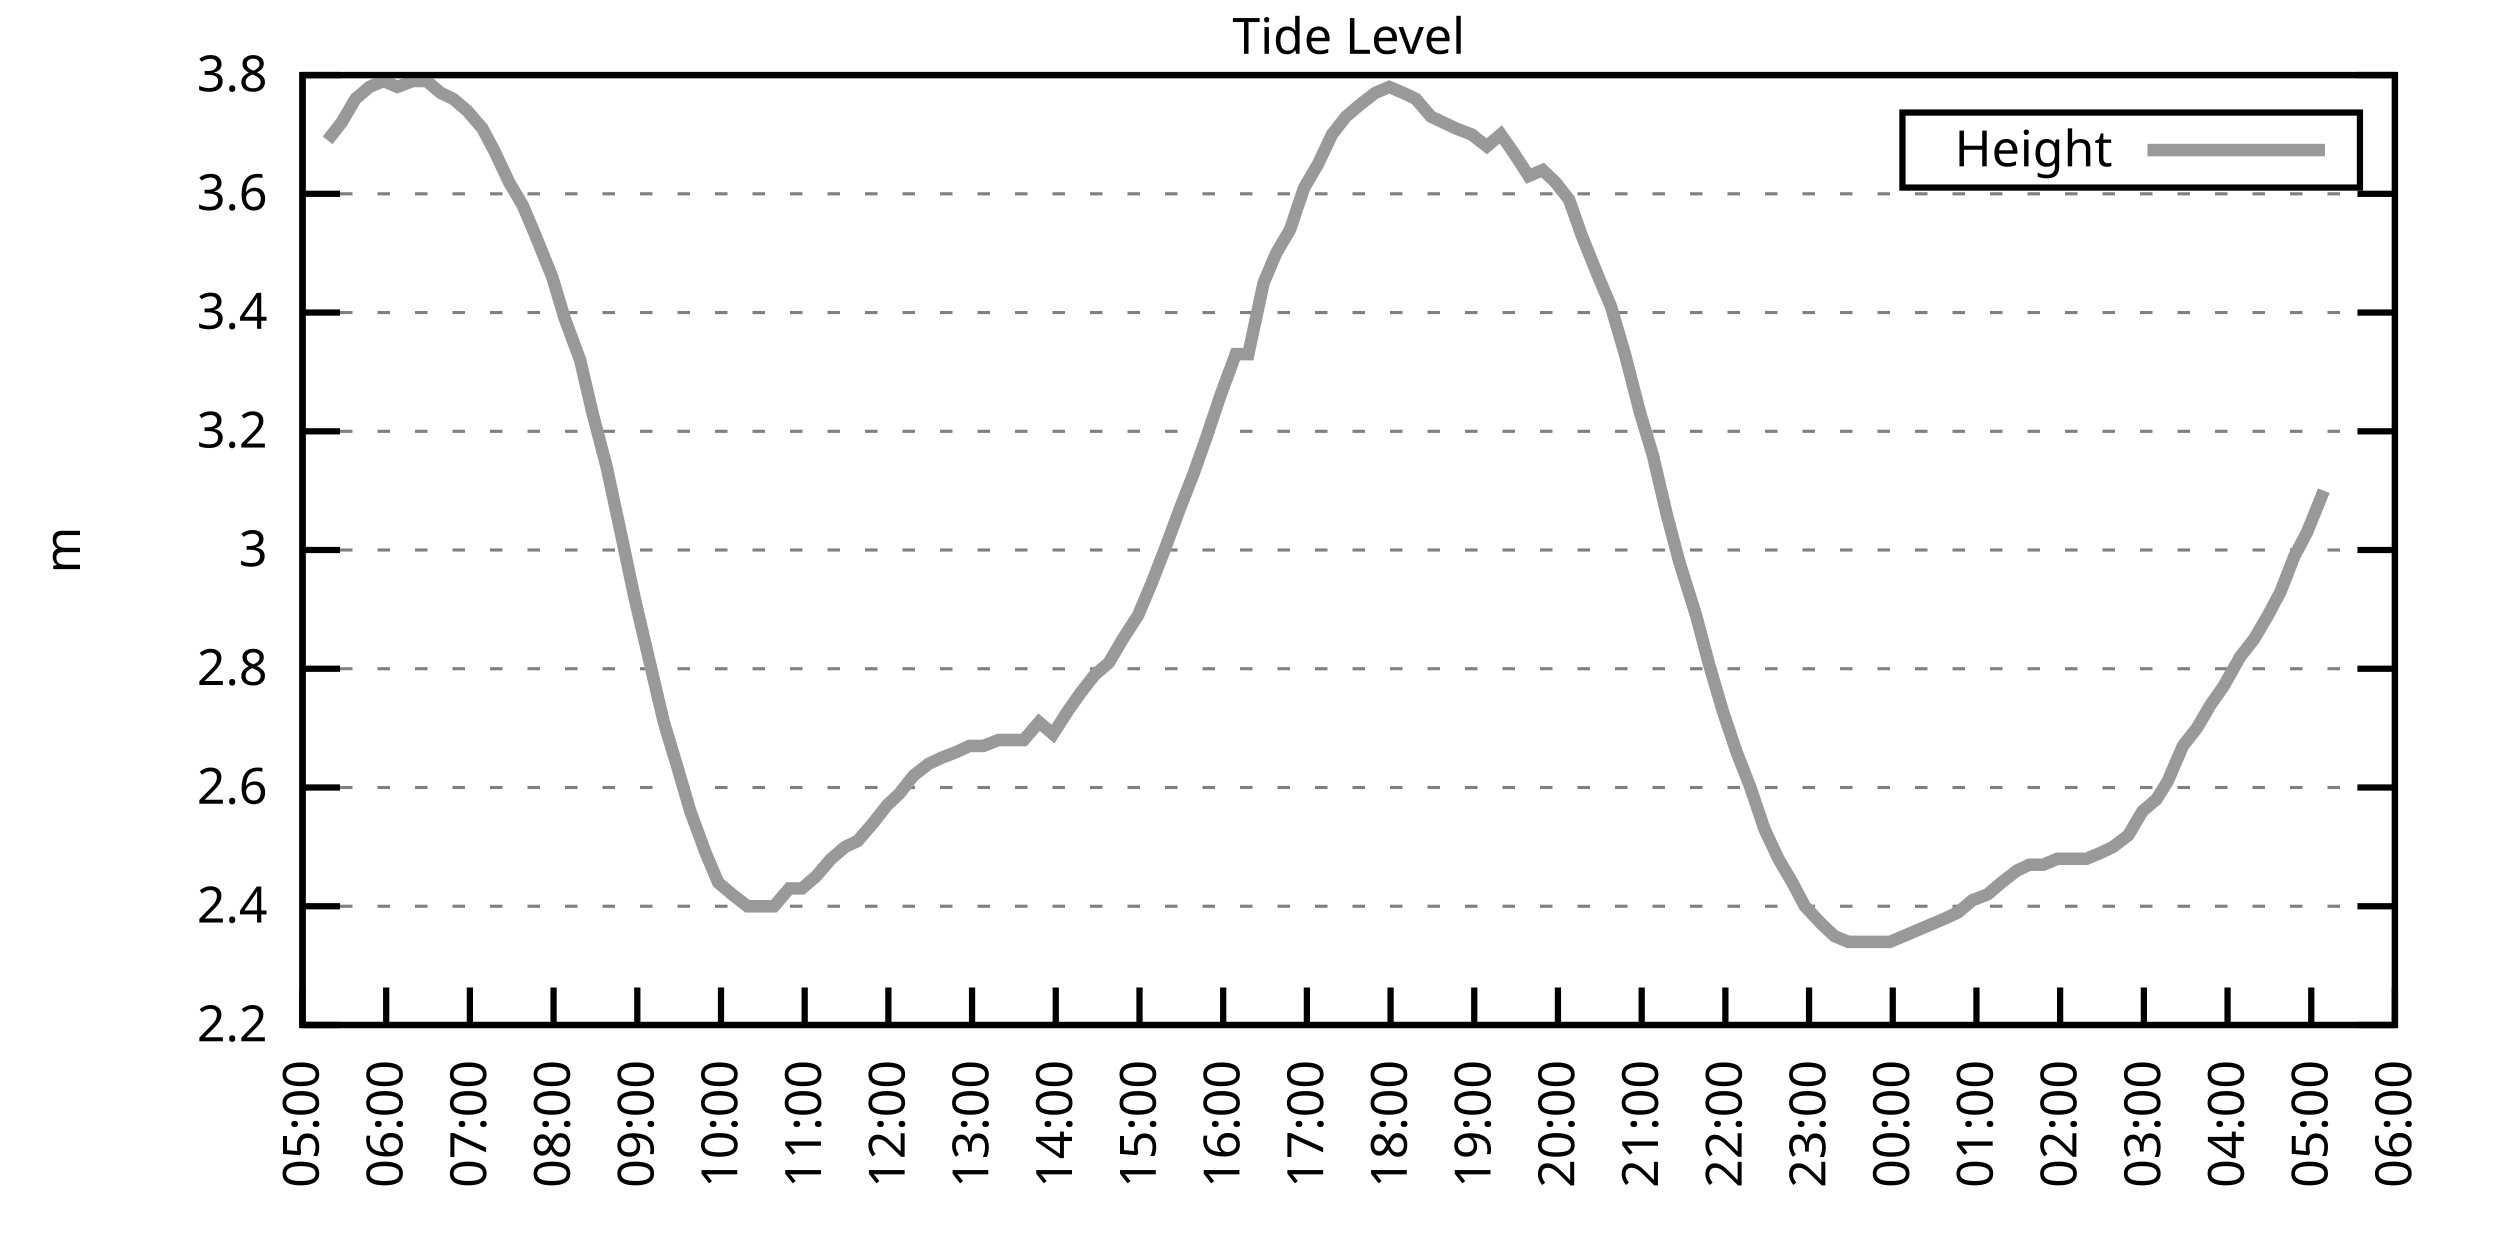
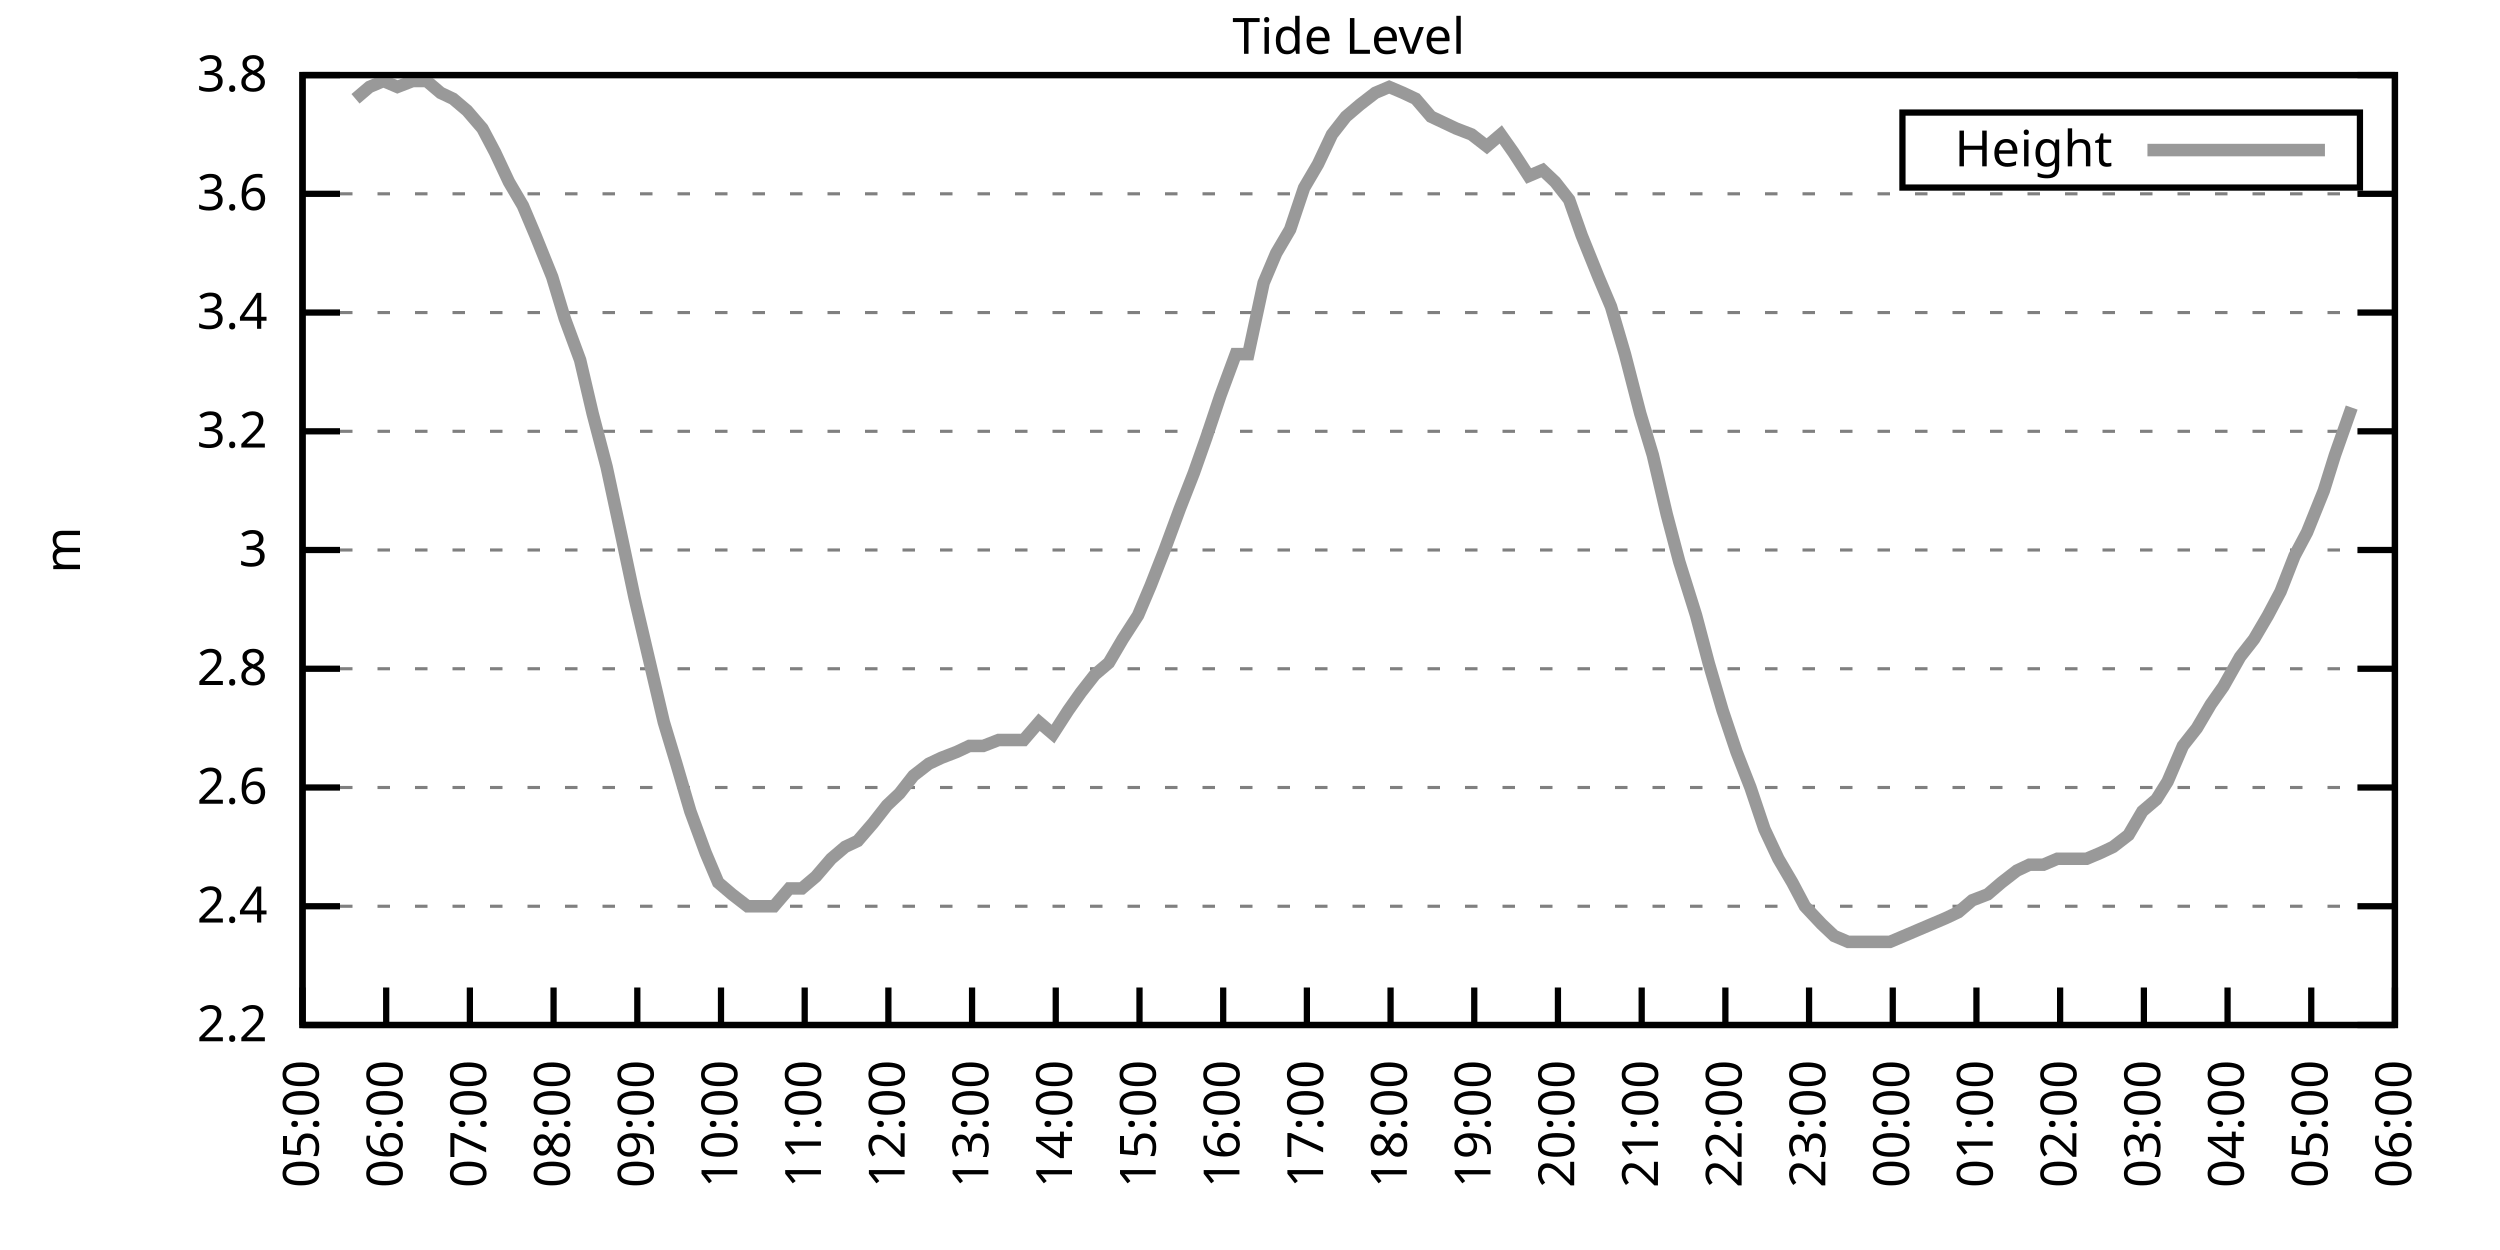
<svg xmlns="http://www.w3.org/2000/svg" xmlns:xlink="http://www.w3.org/1999/xlink" width="400" height="200" viewBox="0 0 400 200">
  <g id="gnuplot_canvas">
    <rect x="0" y="0" width="400" height="200" fill="none" />
    <defs>
      <circle id="gpDot" r="0.5" stroke-width="0.5" stroke="currentColor" />
      <path id="gpPt0" stroke-width="0.333" stroke="currentColor" d="M-1,0 h2 M0,-1 v2" />
      <path id="gpPt1" stroke-width="0.333" stroke="currentColor" d="M-1,-1 L1,1 M1,-1 L-1,1" />
      <path id="gpPt2" stroke-width="0.333" stroke="currentColor" d="M-1,0 L1,0 M0,-1 L0,1 M-1,-1 L1,1 M-1,1 L1,-1" />
      <rect id="gpPt3" stroke-width="0.333" stroke="currentColor" x="-1" y="-1" width="2" height="2" />
      <rect id="gpPt4" stroke-width="0.333" stroke="currentColor" fill="currentColor" x="-1" y="-1" width="2" height="2" />
      <circle id="gpPt5" stroke-width="0.333" stroke="currentColor" cx="0" cy="0" r="1" />
      <use xlink:href="#gpPt5" id="gpPt6" fill="currentColor" stroke="none" />
      <path id="gpPt7" stroke-width="0.333" stroke="currentColor" d="M0,-1.33 L-1.33,0.67 L1.33,0.67 z" />
      <use xlink:href="#gpPt7" id="gpPt8" fill="currentColor" stroke="none" />
      <use xlink:href="#gpPt7" id="gpPt9" stroke="currentColor" transform="rotate(180)" />
      <use xlink:href="#gpPt9" id="gpPt10" fill="currentColor" stroke="none" />
      <use xlink:href="#gpPt3" id="gpPt11" stroke="currentColor" transform="rotate(45)" />
      <use xlink:href="#gpPt11" id="gpPt12" fill="currentColor" stroke="none" />
      <path id="gpPt13" stroke-width="0.333" stroke="currentColor" d="M0,1.330 L1.265,0.411 L0.782,-1.067 L-0.782,-1.076 L-1.265,0.411 z" />
      <use xlink:href="#gpPt13" id="gpPt14" fill="currentColor" stroke="none" />
      <filter id="textbox" filterUnits="objectBoundingBox" x="0" y="0" height="1" width="1">
        <feFlood flood-color="white" flood-opacity="1" result="bgnd" />
        <feComposite in="SourceGraphic" in2="bgnd" operator="atop" />
      </filter>
      <filter id="greybox" filterUnits="objectBoundingBox" x="0" y="0" height="1" width="1">
        <feFlood flood-color="lightgrey" flood-opacity="1" result="grey" />
        <feComposite in="SourceGraphic" in2="grey" operator="atop" />
      </filter>
    </defs>
    <g fill="none" color="white" stroke="currentColor" stroke-width="1.00" stroke-linecap="butt" stroke-linejoin="miter">
</g>
    <g fill="none" color="black" stroke="currentColor" stroke-width="1.00" stroke-linecap="butt" stroke-linejoin="miter">
      <g stroke="none" shape-rendering="crispEdges">
        <polygon fill="rgb(255, 255, 255)" points="48.40,164.00 383.18,164.00 383.18,12.02 48.40,12.02 " />
      </g>
    </g>
    <g fill="none" color="black" stroke="currentColor" stroke-width="1.00" stroke-linecap="butt" stroke-linejoin="miter">
</g>
    <g fill="none" color="black" stroke="black" stroke-width="0.50" stroke-linecap="butt" stroke-linejoin="miter">
</g>
    <g fill="none" color="gray" stroke="currentColor" stroke-width="0.50" stroke-linecap="butt" stroke-linejoin="miter">
      <path stroke="gray" stroke-dasharray="2,4" class="gridline" d="M48.40,164.00 L383.19,164.00  " />
    </g>
    <g fill="none" color="gray" stroke="gray" stroke-width="1.00" stroke-linecap="butt" stroke-linejoin="miter">
</g>
    <g fill="none" color="black" stroke="currentColor" stroke-width="1.00" stroke-linecap="butt" stroke-linejoin="miter">
      <path stroke="black" d="M48.40,164.00 L54.40,164.00 M383.19,164.00 L377.19,164.00  " />
      <g transform="translate(42.80,166.60)" stroke="none" fill="black" font-family="Sans" font-size="8.00" text-anchor="end">
        <text>
          <tspan font-family="Sans"> 2.2</tspan>
        </text>
      </g>
    </g>
    <g fill="none" color="black" stroke="currentColor" stroke-width="1.00" stroke-linecap="butt" stroke-linejoin="miter">
</g>
    <g fill="none" color="black" stroke="black" stroke-width="0.50" stroke-linecap="butt" stroke-linejoin="miter">
</g>
    <g fill="none" color="gray" stroke="currentColor" stroke-width="0.50" stroke-linecap="butt" stroke-linejoin="miter">
      <path stroke="gray" stroke-dasharray="2,4" class="gridline" d="M48.40,145.00 L383.19,145.00  " />
    </g>
    <g fill="none" color="gray" stroke="gray" stroke-width="1.00" stroke-linecap="butt" stroke-linejoin="miter">
</g>
    <g fill="none" color="black" stroke="currentColor" stroke-width="1.00" stroke-linecap="butt" stroke-linejoin="miter">
      <path stroke="black" d="M48.40,145.00 L54.40,145.00 M383.19,145.00 L377.19,145.00  " />
      <g transform="translate(42.80,147.60)" stroke="none" fill="black" font-family="Sans" font-size="8.00" text-anchor="end">
        <text>
          <tspan font-family="Sans"> 2.4</tspan>
        </text>
      </g>
    </g>
    <g fill="none" color="black" stroke="currentColor" stroke-width="1.00" stroke-linecap="butt" stroke-linejoin="miter">
</g>
    <g fill="none" color="black" stroke="black" stroke-width="0.50" stroke-linecap="butt" stroke-linejoin="miter">
</g>
    <g fill="none" color="gray" stroke="currentColor" stroke-width="0.50" stroke-linecap="butt" stroke-linejoin="miter">
      <path stroke="gray" stroke-dasharray="2,4" class="gridline" d="M48.40,126.00 L383.19,126.00  " />
    </g>
    <g fill="none" color="gray" stroke="gray" stroke-width="1.00" stroke-linecap="butt" stroke-linejoin="miter">
</g>
    <g fill="none" color="black" stroke="currentColor" stroke-width="1.00" stroke-linecap="butt" stroke-linejoin="miter">
      <path stroke="black" d="M48.40,126.00 L54.40,126.00 M383.19,126.00 L377.19,126.00  " />
      <g transform="translate(42.80,128.60)" stroke="none" fill="black" font-family="Sans" font-size="8.00" text-anchor="end">
        <text>
          <tspan font-family="Sans"> 2.6</tspan>
        </text>
      </g>
    </g>
    <g fill="none" color="black" stroke="currentColor" stroke-width="1.00" stroke-linecap="butt" stroke-linejoin="miter">
</g>
    <g fill="none" color="black" stroke="black" stroke-width="0.50" stroke-linecap="butt" stroke-linejoin="miter">
</g>
    <g fill="none" color="gray" stroke="currentColor" stroke-width="0.50" stroke-linecap="butt" stroke-linejoin="miter">
      <path stroke="gray" stroke-dasharray="2,4" class="gridline" d="M48.40,107.00 L383.19,107.00  " />
    </g>
    <g fill="none" color="gray" stroke="gray" stroke-width="1.00" stroke-linecap="butt" stroke-linejoin="miter">
</g>
    <g fill="none" color="black" stroke="currentColor" stroke-width="1.00" stroke-linecap="butt" stroke-linejoin="miter">
      <path stroke="black" d="M48.40,107.00 L54.40,107.00 M383.19,107.00 L377.19,107.00  " />
      <g transform="translate(42.80,109.60)" stroke="none" fill="black" font-family="Sans" font-size="8.00" text-anchor="end">
        <text>
          <tspan font-family="Sans"> 2.8</tspan>
        </text>
      </g>
    </g>
    <g fill="none" color="black" stroke="currentColor" stroke-width="1.00" stroke-linecap="butt" stroke-linejoin="miter">
</g>
    <g fill="none" color="black" stroke="black" stroke-width="0.50" stroke-linecap="butt" stroke-linejoin="miter">
</g>
    <g fill="none" color="gray" stroke="currentColor" stroke-width="0.50" stroke-linecap="butt" stroke-linejoin="miter">
      <path stroke="gray" stroke-dasharray="2,4" class="gridline" d="M48.40,88.00 L383.19,88.00  " />
    </g>
    <g fill="none" color="gray" stroke="gray" stroke-width="1.00" stroke-linecap="butt" stroke-linejoin="miter">
</g>
    <g fill="none" color="black" stroke="currentColor" stroke-width="1.00" stroke-linecap="butt" stroke-linejoin="miter">
      <path stroke="black" d="M48.40,88.00 L54.40,88.00 M383.19,88.00 L377.19,88.00  " />
      <g transform="translate(42.80,90.60)" stroke="none" fill="black" font-family="Sans" font-size="8.00" text-anchor="end">
        <text>
          <tspan font-family="Sans"> 3</tspan>
        </text>
      </g>
    </g>
    <g fill="none" color="black" stroke="currentColor" stroke-width="1.00" stroke-linecap="butt" stroke-linejoin="miter">
</g>
    <g fill="none" color="black" stroke="black" stroke-width="0.50" stroke-linecap="butt" stroke-linejoin="miter">
</g>
    <g fill="none" color="gray" stroke="currentColor" stroke-width="0.50" stroke-linecap="butt" stroke-linejoin="miter">
      <path stroke="gray" stroke-dasharray="2,4" class="gridline" d="M48.40,69.01 L383.19,69.01  " />
    </g>
    <g fill="none" color="gray" stroke="gray" stroke-width="1.00" stroke-linecap="butt" stroke-linejoin="miter">
</g>
    <g fill="none" color="black" stroke="currentColor" stroke-width="1.00" stroke-linecap="butt" stroke-linejoin="miter">
      <path stroke="black" d="M48.40,69.01 L54.40,69.01 M383.19,69.01 L377.19,69.01  " />
      <g transform="translate(42.80,71.61)" stroke="none" fill="black" font-family="Sans" font-size="8.00" text-anchor="end">
        <text>
          <tspan font-family="Sans"> 3.2</tspan>
        </text>
      </g>
    </g>
    <g fill="none" color="black" stroke="currentColor" stroke-width="1.00" stroke-linecap="butt" stroke-linejoin="miter">
</g>
    <g fill="none" color="black" stroke="black" stroke-width="0.50" stroke-linecap="butt" stroke-linejoin="miter">
</g>
    <g fill="none" color="gray" stroke="currentColor" stroke-width="0.50" stroke-linecap="butt" stroke-linejoin="miter">
      <path stroke="gray" stroke-dasharray="2,4" class="gridline" d="M48.40,50.01 L383.19,50.01  " />
    </g>
    <g fill="none" color="gray" stroke="gray" stroke-width="1.00" stroke-linecap="butt" stroke-linejoin="miter">
</g>
    <g fill="none" color="black" stroke="currentColor" stroke-width="1.00" stroke-linecap="butt" stroke-linejoin="miter">
      <path stroke="black" d="M48.40,50.01 L54.40,50.01 M383.19,50.01 L377.19,50.01  " />
      <g transform="translate(42.80,52.61)" stroke="none" fill="black" font-family="Sans" font-size="8.00" text-anchor="end">
        <text>
          <tspan font-family="Sans"> 3.4</tspan>
        </text>
      </g>
    </g>
    <g fill="none" color="black" stroke="currentColor" stroke-width="1.00" stroke-linecap="butt" stroke-linejoin="miter">
</g>
    <g fill="none" color="black" stroke="black" stroke-width="0.50" stroke-linecap="butt" stroke-linejoin="miter">
</g>
    <g fill="none" color="gray" stroke="currentColor" stroke-width="0.50" stroke-linecap="butt" stroke-linejoin="miter">
      <path stroke="gray" stroke-dasharray="2,4" class="gridline" d="M48.40,31.01 L383.19,31.01  " />
    </g>
    <g fill="none" color="gray" stroke="gray" stroke-width="1.00" stroke-linecap="butt" stroke-linejoin="miter">
</g>
    <g fill="none" color="black" stroke="currentColor" stroke-width="1.00" stroke-linecap="butt" stroke-linejoin="miter">
      <path stroke="black" d="M48.40,31.01 L54.40,31.01 M383.19,31.01 L377.19,31.01  " />
      <g transform="translate(42.80,33.61)" stroke="none" fill="black" font-family="Sans" font-size="8.00" text-anchor="end">
        <text>
          <tspan font-family="Sans"> 3.6</tspan>
        </text>
      </g>
    </g>
    <g fill="none" color="black" stroke="currentColor" stroke-width="1.00" stroke-linecap="butt" stroke-linejoin="miter">
</g>
    <g fill="none" color="black" stroke="black" stroke-width="0.50" stroke-linecap="butt" stroke-linejoin="miter">
</g>
    <g fill="none" color="gray" stroke="currentColor" stroke-width="0.50" stroke-linecap="butt" stroke-linejoin="miter">
      <path stroke="gray" stroke-dasharray="2,4" class="gridline" d="M48.40,12.01 L383.19,12.01  " />
    </g>
    <g fill="none" color="gray" stroke="gray" stroke-width="1.00" stroke-linecap="butt" stroke-linejoin="miter">
</g>
    <g fill="none" color="black" stroke="currentColor" stroke-width="1.00" stroke-linecap="butt" stroke-linejoin="miter">
      <path stroke="black" d="M48.40,12.01 L54.40,12.01 M383.19,12.01 L377.19,12.01  " />
      <g transform="translate(42.80,14.61)" stroke="none" fill="black" font-family="Sans" font-size="8.00" text-anchor="end">
        <text>
          <tspan font-family="Sans"> 3.8</tspan>
        </text>
      </g>
    </g>
    <g fill="none" color="black" stroke="currentColor" stroke-width="1.00" stroke-linecap="butt" stroke-linejoin="miter">
      <path stroke="black" d="M48.40,164.00 L48.40,158.00  " />
      <g transform="translate(51.00,169.60) rotate(270.00)" stroke="none" fill="black" font-family="Sans" font-size="8.00" text-anchor="end">
        <text>
          <tspan font-family="Sans">05:00</tspan>
        </text>
      </g>
    </g>
    <g fill="none" color="black" stroke="currentColor" stroke-width="1.00" stroke-linecap="butt" stroke-linejoin="miter">
      <path stroke="black" d="M61.79,164.00 L61.79,158.00  " />
      <g transform="translate(64.39,169.60) rotate(270.00)" stroke="none" fill="black" font-family="Sans" font-size="8.00" text-anchor="end">
        <text>
          <tspan font-family="Sans">06:00</tspan>
        </text>
      </g>
    </g>
    <g fill="none" color="black" stroke="currentColor" stroke-width="1.00" stroke-linecap="butt" stroke-linejoin="miter">
      <path stroke="black" d="M75.18,164.00 L75.18,158.00  " />
      <g transform="translate(77.78,169.60) rotate(270.00)" stroke="none" fill="black" font-family="Sans" font-size="8.00" text-anchor="end">
        <text>
          <tspan font-family="Sans">07:00</tspan>
        </text>
      </g>
    </g>
    <g fill="none" color="black" stroke="currentColor" stroke-width="1.00" stroke-linecap="butt" stroke-linejoin="miter">
      <path stroke="black" d="M88.57,164.00 L88.57,158.00  " />
      <g transform="translate(91.17,169.60) rotate(270.00)" stroke="none" fill="black" font-family="Sans" font-size="8.00" text-anchor="end">
        <text>
          <tspan font-family="Sans">08:00</tspan>
        </text>
      </g>
    </g>
    <g fill="none" color="black" stroke="currentColor" stroke-width="1.00" stroke-linecap="butt" stroke-linejoin="miter">
      <path stroke="black" d="M101.97,164.00 L101.97,158.00  " />
      <g transform="translate(104.57,169.60) rotate(270.00)" stroke="none" fill="black" font-family="Sans" font-size="8.00" text-anchor="end">
        <text>
          <tspan font-family="Sans">09:00</tspan>
        </text>
      </g>
    </g>
    <g fill="none" color="black" stroke="currentColor" stroke-width="1.00" stroke-linecap="butt" stroke-linejoin="miter">
      <path stroke="black" d="M115.36,164.00 L115.36,158.00  " />
      <g transform="translate(117.96,169.60) rotate(270.00)" stroke="none" fill="black" font-family="Sans" font-size="8.00" text-anchor="end">
        <text>
          <tspan font-family="Sans">10:00</tspan>
        </text>
      </g>
    </g>
    <g fill="none" color="black" stroke="currentColor" stroke-width="1.00" stroke-linecap="butt" stroke-linejoin="miter">
      <path stroke="black" d="M128.75,164.00 L128.75,158.00  " />
      <g transform="translate(131.35,169.60) rotate(270.00)" stroke="none" fill="black" font-family="Sans" font-size="8.00" text-anchor="end">
        <text>
          <tspan font-family="Sans">11:00</tspan>
        </text>
      </g>
    </g>
    <g fill="none" color="black" stroke="currentColor" stroke-width="1.00" stroke-linecap="butt" stroke-linejoin="miter">
      <path stroke="black" d="M142.14,164.00 L142.14,158.00  " />
      <g transform="translate(144.74,169.60) rotate(270.00)" stroke="none" fill="black" font-family="Sans" font-size="8.00" text-anchor="end">
        <text>
          <tspan font-family="Sans">12:00</tspan>
        </text>
      </g>
    </g>
    <g fill="none" color="black" stroke="currentColor" stroke-width="1.00" stroke-linecap="butt" stroke-linejoin="miter">
      <path stroke="black" d="M155.53,164.00 L155.53,158.00  " />
      <g transform="translate(158.13,169.60) rotate(270.00)" stroke="none" fill="black" font-family="Sans" font-size="8.00" text-anchor="end">
        <text>
          <tspan font-family="Sans">13:00</tspan>
        </text>
      </g>
    </g>
    <g fill="none" color="black" stroke="currentColor" stroke-width="1.00" stroke-linecap="butt" stroke-linejoin="miter">
      <path stroke="black" d="M168.92,164.00 L168.92,158.00  " />
      <g transform="translate(171.52,169.60) rotate(270.00)" stroke="none" fill="black" font-family="Sans" font-size="8.00" text-anchor="end">
        <text>
          <tspan font-family="Sans">14:00</tspan>
        </text>
      </g>
    </g>
    <g fill="none" color="black" stroke="currentColor" stroke-width="1.00" stroke-linecap="butt" stroke-linejoin="miter">
      <path stroke="black" d="M182.32,164.00 L182.32,158.00  " />
      <g transform="translate(184.92,169.60) rotate(270.00)" stroke="none" fill="black" font-family="Sans" font-size="8.00" text-anchor="end">
        <text>
          <tspan font-family="Sans">15:00</tspan>
        </text>
      </g>
    </g>
    <g fill="none" color="black" stroke="currentColor" stroke-width="1.00" stroke-linecap="butt" stroke-linejoin="miter">
      <path stroke="black" d="M195.71,164.00 L195.71,158.00  " />
      <g transform="translate(198.31,169.60) rotate(270.00)" stroke="none" fill="black" font-family="Sans" font-size="8.00" text-anchor="end">
        <text>
          <tspan font-family="Sans">16:00</tspan>
        </text>
      </g>
    </g>
    <g fill="none" color="black" stroke="currentColor" stroke-width="1.00" stroke-linecap="butt" stroke-linejoin="miter">
      <path stroke="black" d="M209.10,164.00 L209.10,158.00  " />
      <g transform="translate(211.70,169.60) rotate(270.00)" stroke="none" fill="black" font-family="Sans" font-size="8.00" text-anchor="end">
        <text>
          <tspan font-family="Sans">17:00</tspan>
        </text>
      </g>
    </g>
    <g fill="none" color="black" stroke="currentColor" stroke-width="1.00" stroke-linecap="butt" stroke-linejoin="miter">
      <path stroke="black" d="M222.49,164.00 L222.49,158.00  " />
      <g transform="translate(225.09,169.60) rotate(270.00)" stroke="none" fill="black" font-family="Sans" font-size="8.00" text-anchor="end">
        <text>
          <tspan font-family="Sans">18:00</tspan>
        </text>
      </g>
    </g>
    <g fill="none" color="black" stroke="currentColor" stroke-width="1.00" stroke-linecap="butt" stroke-linejoin="miter">
      <path stroke="black" d="M235.88,164.00 L235.88,158.00  " />
      <g transform="translate(238.48,169.60) rotate(270.00)" stroke="none" fill="black" font-family="Sans" font-size="8.00" text-anchor="end">
        <text>
          <tspan font-family="Sans">19:00</tspan>
        </text>
      </g>
    </g>
    <g fill="none" color="black" stroke="currentColor" stroke-width="1.00" stroke-linecap="butt" stroke-linejoin="miter">
      <path stroke="black" d="M249.27,164.00 L249.27,158.00  " />
      <g transform="translate(251.87,169.60) rotate(270.00)" stroke="none" fill="black" font-family="Sans" font-size="8.00" text-anchor="end">
        <text>
          <tspan font-family="Sans">20:00</tspan>
        </text>
      </g>
    </g>
    <g fill="none" color="black" stroke="currentColor" stroke-width="1.00" stroke-linecap="butt" stroke-linejoin="miter">
      <path stroke="black" d="M262.67,164.00 L262.67,158.00  " />
      <g transform="translate(265.27,169.60) rotate(270.00)" stroke="none" fill="black" font-family="Sans" font-size="8.00" text-anchor="end">
        <text>
          <tspan font-family="Sans">21:00</tspan>
        </text>
      </g>
    </g>
    <g fill="none" color="black" stroke="currentColor" stroke-width="1.00" stroke-linecap="butt" stroke-linejoin="miter">
      <path stroke="black" d="M276.06,164.00 L276.06,158.00  " />
      <g transform="translate(278.66,169.60) rotate(270.00)" stroke="none" fill="black" font-family="Sans" font-size="8.00" text-anchor="end">
        <text>
          <tspan font-family="Sans">22:00</tspan>
        </text>
      </g>
    </g>
    <g fill="none" color="black" stroke="currentColor" stroke-width="1.00" stroke-linecap="butt" stroke-linejoin="miter">
      <path stroke="black" d="M289.45,164.00 L289.45,158.00  " />
      <g transform="translate(292.05,169.60) rotate(270.00)" stroke="none" fill="black" font-family="Sans" font-size="8.00" text-anchor="end">
        <text>
          <tspan font-family="Sans">23:00</tspan>
        </text>
      </g>
    </g>
    <g fill="none" color="black" stroke="currentColor" stroke-width="1.00" stroke-linecap="butt" stroke-linejoin="miter">
      <path stroke="black" d="M302.84,164.00 L302.84,158.00  " />
      <g transform="translate(305.44,169.60) rotate(270.00)" stroke="none" fill="black" font-family="Sans" font-size="8.00" text-anchor="end">
        <text>
          <tspan font-family="Sans">00:00</tspan>
        </text>
      </g>
    </g>
    <g fill="none" color="black" stroke="currentColor" stroke-width="1.00" stroke-linecap="butt" stroke-linejoin="miter">
      <path stroke="black" d="M316.23,164.00 L316.23,158.00  " />
      <g transform="translate(318.83,169.60) rotate(270.00)" stroke="none" fill="black" font-family="Sans" font-size="8.00" text-anchor="end">
        <text>
          <tspan font-family="Sans">01:00</tspan>
        </text>
      </g>
    </g>
    <g fill="none" color="black" stroke="currentColor" stroke-width="1.00" stroke-linecap="butt" stroke-linejoin="miter">
      <path stroke="black" d="M329.62,164.00 L329.62,158.00  " />
      <g transform="translate(332.22,169.60) rotate(270.00)" stroke="none" fill="black" font-family="Sans" font-size="8.00" text-anchor="end">
        <text>
          <tspan font-family="Sans">02:00</tspan>
        </text>
      </g>
    </g>
    <g fill="none" color="black" stroke="currentColor" stroke-width="1.00" stroke-linecap="butt" stroke-linejoin="miter">
      <path stroke="black" d="M343.02,164.00 L343.02,158.00  " />
      <g transform="translate(345.62,169.60) rotate(270.00)" stroke="none" fill="black" font-family="Sans" font-size="8.00" text-anchor="end">
        <text>
          <tspan font-family="Sans">03:00</tspan>
        </text>
      </g>
    </g>
    <g fill="none" color="black" stroke="currentColor" stroke-width="1.00" stroke-linecap="butt" stroke-linejoin="miter">
      <path stroke="black" d="M356.41,164.00 L356.41,158.00  " />
      <g transform="translate(359.01,169.60) rotate(270.00)" stroke="none" fill="black" font-family="Sans" font-size="8.00" text-anchor="end">
        <text>
          <tspan font-family="Sans">04:00</tspan>
        </text>
      </g>
    </g>
    <g fill="none" color="black" stroke="currentColor" stroke-width="1.00" stroke-linecap="butt" stroke-linejoin="miter">
      <path stroke="black" d="M369.80,164.00 L369.80,158.00  " />
      <g transform="translate(372.40,169.60) rotate(270.00)" stroke="none" fill="black" font-family="Sans" font-size="8.00" text-anchor="end">
        <text>
          <tspan font-family="Sans">05:00</tspan>
        </text>
      </g>
    </g>
    <g fill="none" color="black" stroke="currentColor" stroke-width="1.00" stroke-linecap="butt" stroke-linejoin="miter">
      <path stroke="black" d="M383.19,164.00 L383.19,158.00  " />
      <g transform="translate(385.79,169.60) rotate(270.00)" stroke="none" fill="black" font-family="Sans" font-size="8.00" text-anchor="end">
        <text>
          <tspan font-family="Sans">06:00</tspan>
        </text>
      </g>
    </g>
    <g fill="none" color="black" stroke="currentColor" stroke-width="1.00" stroke-linecap="butt" stroke-linejoin="miter">
</g>
    <g fill="none" color="black" stroke="currentColor" stroke-width="1.00" stroke-linecap="butt" stroke-linejoin="miter">
      <path stroke="black" d="M48.40,12.01 L48.40,164.00 L383.19,164.00 L383.19,12.01 L48.40,12.01 Z  " />
    </g>
    <g fill="none" color="black" stroke="currentColor" stroke-width="1.00" stroke-linecap="butt" stroke-linejoin="miter">
</g>
    <g fill="none" color="black" stroke="currentColor" stroke-width="1.00" stroke-linecap="butt" stroke-linejoin="miter">
      <path stroke="black" d="M304.39,30.01 L304.39,18.01 L377.59,18.01 L377.59,30.01 L304.39,30.01 Z  " />
    </g>
    <g id="Tide_level_plot_1">
      <g fill="none" color="white" stroke="black" stroke-width="2.00" stroke-linecap="butt" stroke-linejoin="miter">
</g>
      <g fill="none" color="black" stroke="currentColor" stroke-width="2.00" stroke-linecap="butt" stroke-linejoin="miter">
        <g transform="translate(337.99,26.61)" stroke="none" fill="black" font-family="Sans" font-size="8.00" text-anchor="end">
          <text>
            <tspan font-family="Sans">Height</tspan>
          </text>
        </g>
      </g>
      <g fill="none" color="black" stroke="currentColor" stroke-width="2.00" stroke-linecap="butt" stroke-linejoin="miter">
-         <path stroke="rgb(153, 153, 153)" d="M343.59,24.01 L371.99,24.01 M52.42,22.46 L54.65,19.61 L56.88,15.81 L59.11,13.91 L61.35,12.96 L63.58,13.91   L66.03,12.96 L68.26,12.96 L70.50,14.86 L72.50,15.81 L74.74,17.71 L77.19,20.56 L79.20,24.36 L81.43,29.11   L83.66,32.91 L85.67,37.66 L88.35,44.31 L90.36,50.96 L92.82,57.61 L94.82,66.16 L97.06,74.71 L99.51,86.11   L101.52,95.60 L103.75,105.10 L106.21,115.55 L108.22,122.20 L110.45,129.80 L112.90,136.45 L114.91,141.20 L117.14,143.10   L119.60,145.00 L121.61,145.00 L123.84,145.00 L126.29,142.15 L128.30,142.15 L130.54,140.25 L132.99,137.40 L135.22,135.50   L137.23,134.55 L139.69,131.70 L141.92,128.85 L143.93,126.95 L146.16,124.10 L148.61,122.20 L150.62,121.25 L153.08,120.30   L155.09,119.35 L157.32,119.35 L159.77,118.40 L161.78,118.40 L163.79,118.40 L166.25,115.55 L168.48,117.45 L170.93,113.65   L172.94,110.80 L175.17,107.95 L177.41,106.05 L179.64,102.25 L182.09,98.45 L184.10,93.70 L186.33,88.01 L188.79,81.36   L191.02,75.66 L193.03,69.96 L195.26,63.31 L197.72,56.66 L199.73,56.66 L202.18,45.26 L204.19,40.51 L206.42,36.71   L208.65,30.06 L210.88,26.26 L213.12,21.51 L215.35,18.66 L217.58,16.76 L220.04,14.86 L222.27,13.91 L224.50,14.86   L226.51,15.81 L228.96,18.66 L230.97,19.61 L232.98,20.56 L235.44,21.51 L237.89,23.41 L240.12,21.51 L242.13,24.36   L244.59,28.16 L246.82,27.21 L248.83,29.11 L251.06,31.96 L253.07,37.66 L255.75,44.31 L257.76,49.06 L259.99,56.66   L262.44,66.16 L264.45,72.81 L266.68,82.31 L268.69,89.90 L271.37,98.45 L273.38,106.05 L275.61,113.65 L277.84,120.30   L280.07,126.00 L282.31,132.65 L284.54,137.40 L286.77,141.20 L288.78,145.00 L291.46,147.85 L293.47,149.75 L295.70,150.70   L297.71,150.70 L299.94,150.70 L302.39,150.70 L304.63,149.75 L306.86,148.80 L309.09,147.85 L311.32,146.90 L313.33,145.95   L315.56,144.05 L318.02,143.10 L320.25,141.20 L322.70,139.30 L324.71,138.35 L326.95,138.35 L329.18,137.40 L331.41,137.40   L333.86,137.40 L336.10,136.45 L338.10,135.50 L340.56,133.60 L342.79,129.80 L345.02,127.90 L346.81,125.05 L349.26,119.35   L351.50,116.50 L353.73,112.70 L355.74,109.85 L358.42,105.10 L360.65,102.25 L362.88,98.45 L364.89,94.65 L367.12,88.95   L369.13,85.16 L371.81,78.51  " />
+         <path stroke="rgb(153, 153, 153)" d="M343.59,24.01 L371.99,24.01 M56.88,15.81 L59.11,13.91 L61.35,12.96 L63.58,13.91 L66.03,12.96 L68.26,12.96   L70.50,14.86 L72.50,15.81 L74.74,17.71 L77.19,20.56 L79.20,24.36 L81.43,29.11 L83.66,32.91 L85.67,37.66   L88.35,44.31 L90.36,50.96 L92.82,57.61 L94.82,66.16 L97.06,74.71 L99.51,86.11 L101.52,95.60 L103.75,105.10   L106.21,115.55 L108.22,122.20 L110.45,129.80 L112.90,136.45 L114.91,141.20 L117.14,143.10 L119.60,145.00 L121.61,145.00   L123.84,145.00 L126.29,142.15 L128.30,142.15 L130.54,140.25 L132.99,137.40 L135.22,135.50 L137.23,134.55 L139.69,131.70   L141.92,128.85 L143.93,126.95 L146.16,124.10 L148.61,122.20 L150.62,121.25 L153.08,120.30 L155.09,119.35 L157.32,119.35   L159.77,118.40 L161.78,118.40 L163.79,118.40 L166.25,115.55 L168.48,117.45 L170.93,113.65 L172.94,110.80 L175.17,107.95   L177.41,106.05 L179.64,102.25 L182.09,98.45 L184.10,93.70 L186.33,88.01 L188.79,81.36 L191.02,75.66 L193.03,69.96   L195.26,63.31 L197.72,56.66 L199.73,56.66 L202.18,45.26 L204.19,40.51 L206.42,36.71 L208.65,30.06 L210.88,26.26   L213.12,21.51 L215.35,18.66 L217.58,16.76 L220.04,14.86 L222.27,13.91 L224.50,14.86 L226.51,15.81 L228.96,18.66   L230.97,19.61 L232.98,20.56 L235.44,21.51 L237.89,23.41 L240.12,21.51 L242.13,24.36 L244.59,28.16 L246.82,27.21   L248.83,29.11 L251.06,31.96 L253.07,37.66 L255.75,44.31 L257.76,49.06 L259.99,56.66 L262.44,66.16 L264.45,72.81   L266.68,82.31 L268.69,89.90 L271.37,98.45 L273.38,106.05 L275.61,113.65 L277.84,120.30 L280.07,126.00 L282.31,132.65   L284.54,137.40 L286.77,141.20 L288.78,145.00 L291.46,147.85 L293.47,149.75 L295.70,150.70 L297.71,150.70 L299.94,150.70   L302.39,150.70 L304.63,149.75 L306.86,148.80 L309.09,147.85 L311.32,146.90 L313.33,145.95 L315.56,144.05 L318.02,143.10   L320.25,141.20 L322.70,139.30 L324.71,138.35 L326.95,138.35 L329.18,137.40 L331.41,137.40 L333.86,137.40 L336.10,136.45   L338.10,135.50 L340.56,133.60 L342.79,129.80 L345.02,127.90 L346.81,125.05 L349.26,119.35 L351.50,116.50 L353.73,112.70   L355.74,109.85 L358.42,105.10 L360.65,102.25 L362.88,98.45 L364.89,94.65 L367.12,88.95 L369.13,85.16 L371.81,78.51   L373.59,72.81 L376.27,65.21  " />
      </g>
    </g>
    <g fill="none" color="black" stroke="currentColor" stroke-width="2.00" stroke-linecap="butt" stroke-linejoin="miter">
</g>
    <g fill="none" color="black" stroke="black" stroke-width="1.00" stroke-linecap="butt" stroke-linejoin="miter">
</g>
    <g fill="none" color="black" stroke="currentColor" stroke-width="1.00" stroke-linecap="butt" stroke-linejoin="miter">
      <path stroke="black" d="M48.40,12.01 L48.40,164.00 L383.19,164.00 L383.19,12.01 L48.40,12.01 Z  " />
      <g transform="translate(12.80,88.01) rotate(270.00)" stroke="none" fill="black" font-family="Sans" font-size="8.00" text-anchor="middle">
        <text>
          <tspan font-family="Sans">m</tspan>
        </text>
      </g>
    </g>
    <g fill="none" color="black" stroke="currentColor" stroke-width="1.00" stroke-linecap="butt" stroke-linejoin="miter">
</g>
    <g fill="none" color="black" stroke="currentColor" stroke-width="1.00" stroke-linecap="butt" stroke-linejoin="miter">
      <g transform="translate(215.79,8.61)" stroke="none" fill="black" font-family="Sans" font-size="8.00" text-anchor="middle">
        <text>
          <tspan font-family="Sans">Tide Level</tspan>
        </text>
      </g>
    </g>
    <g fill="none" color="black" stroke="currentColor" stroke-width="1.00" stroke-linecap="butt" stroke-linejoin="miter">
</g>
  </g>
</svg>
